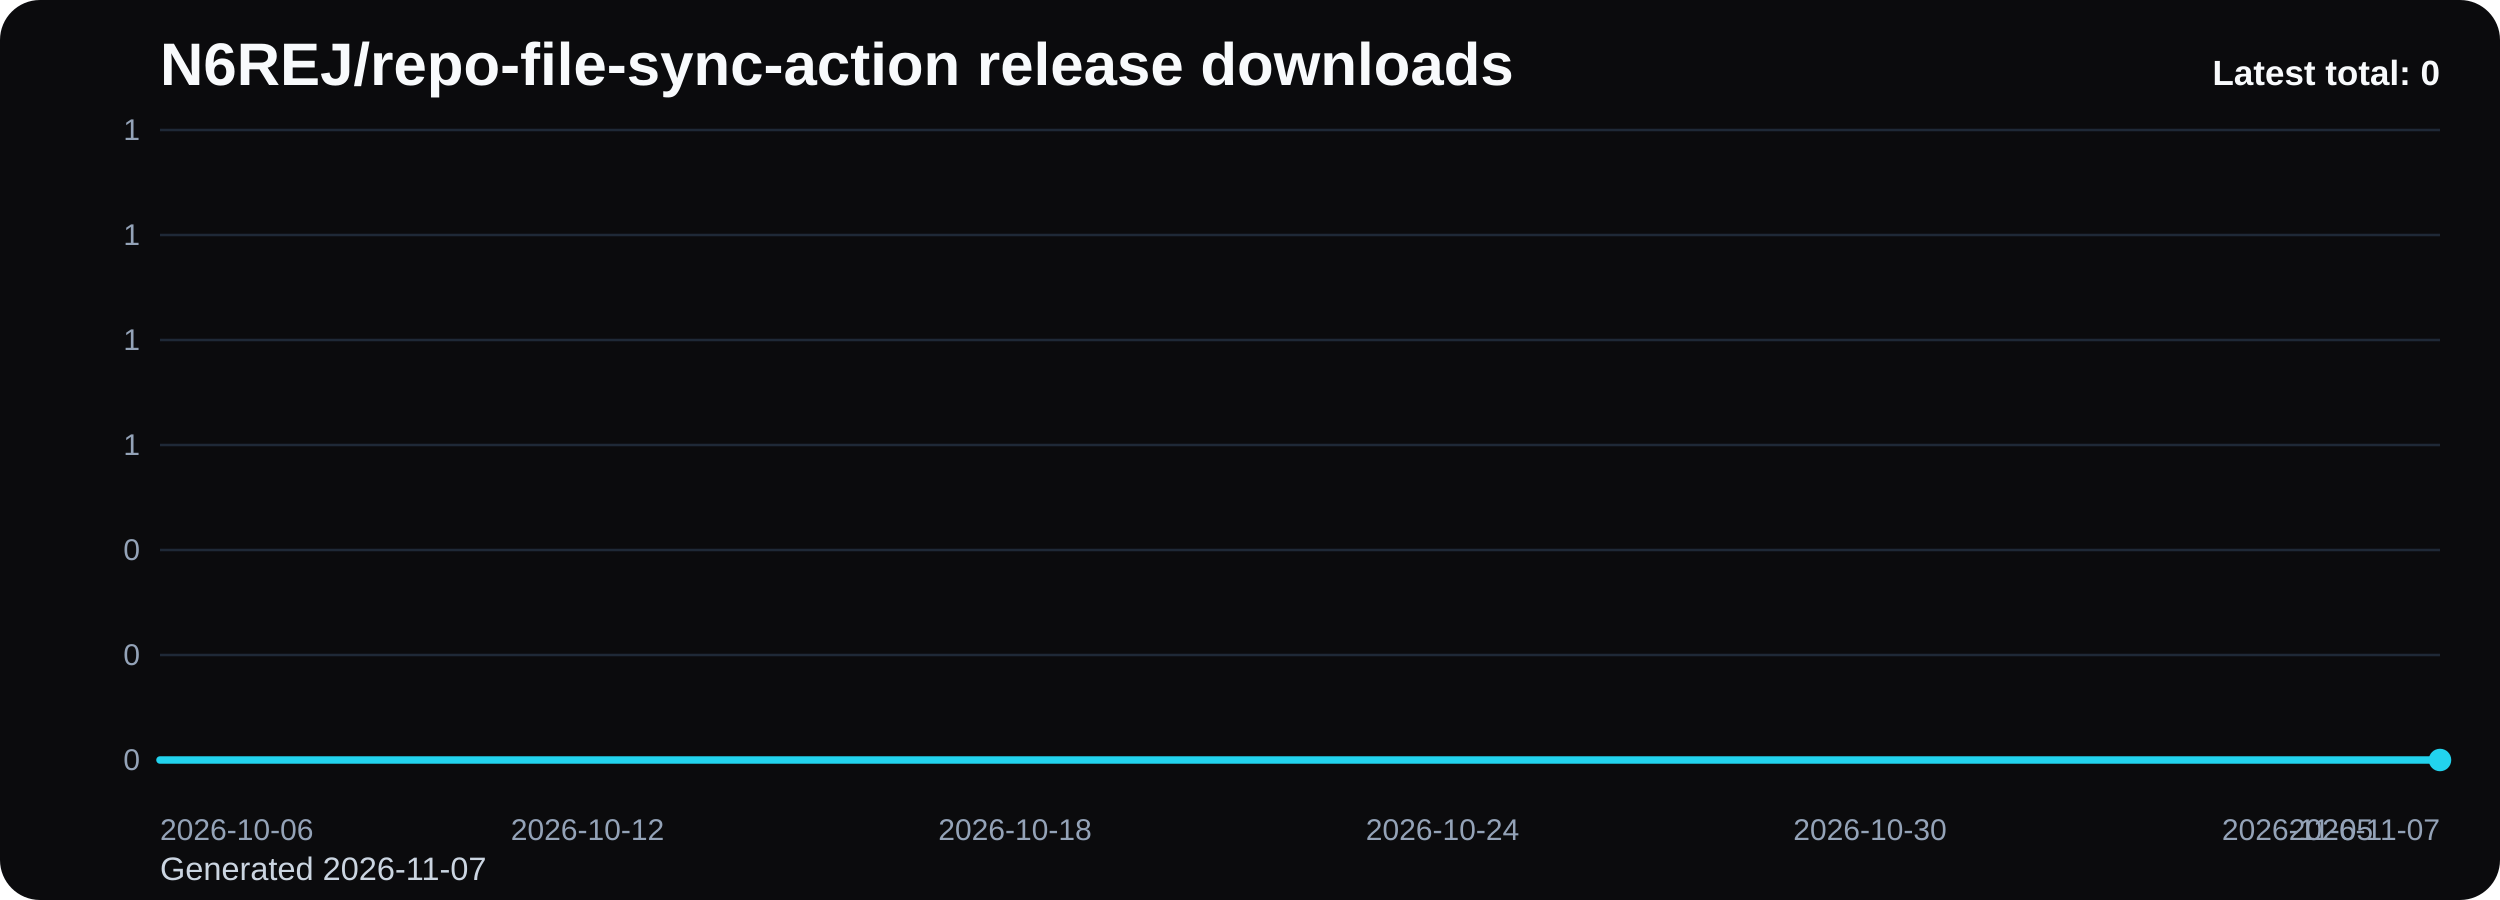
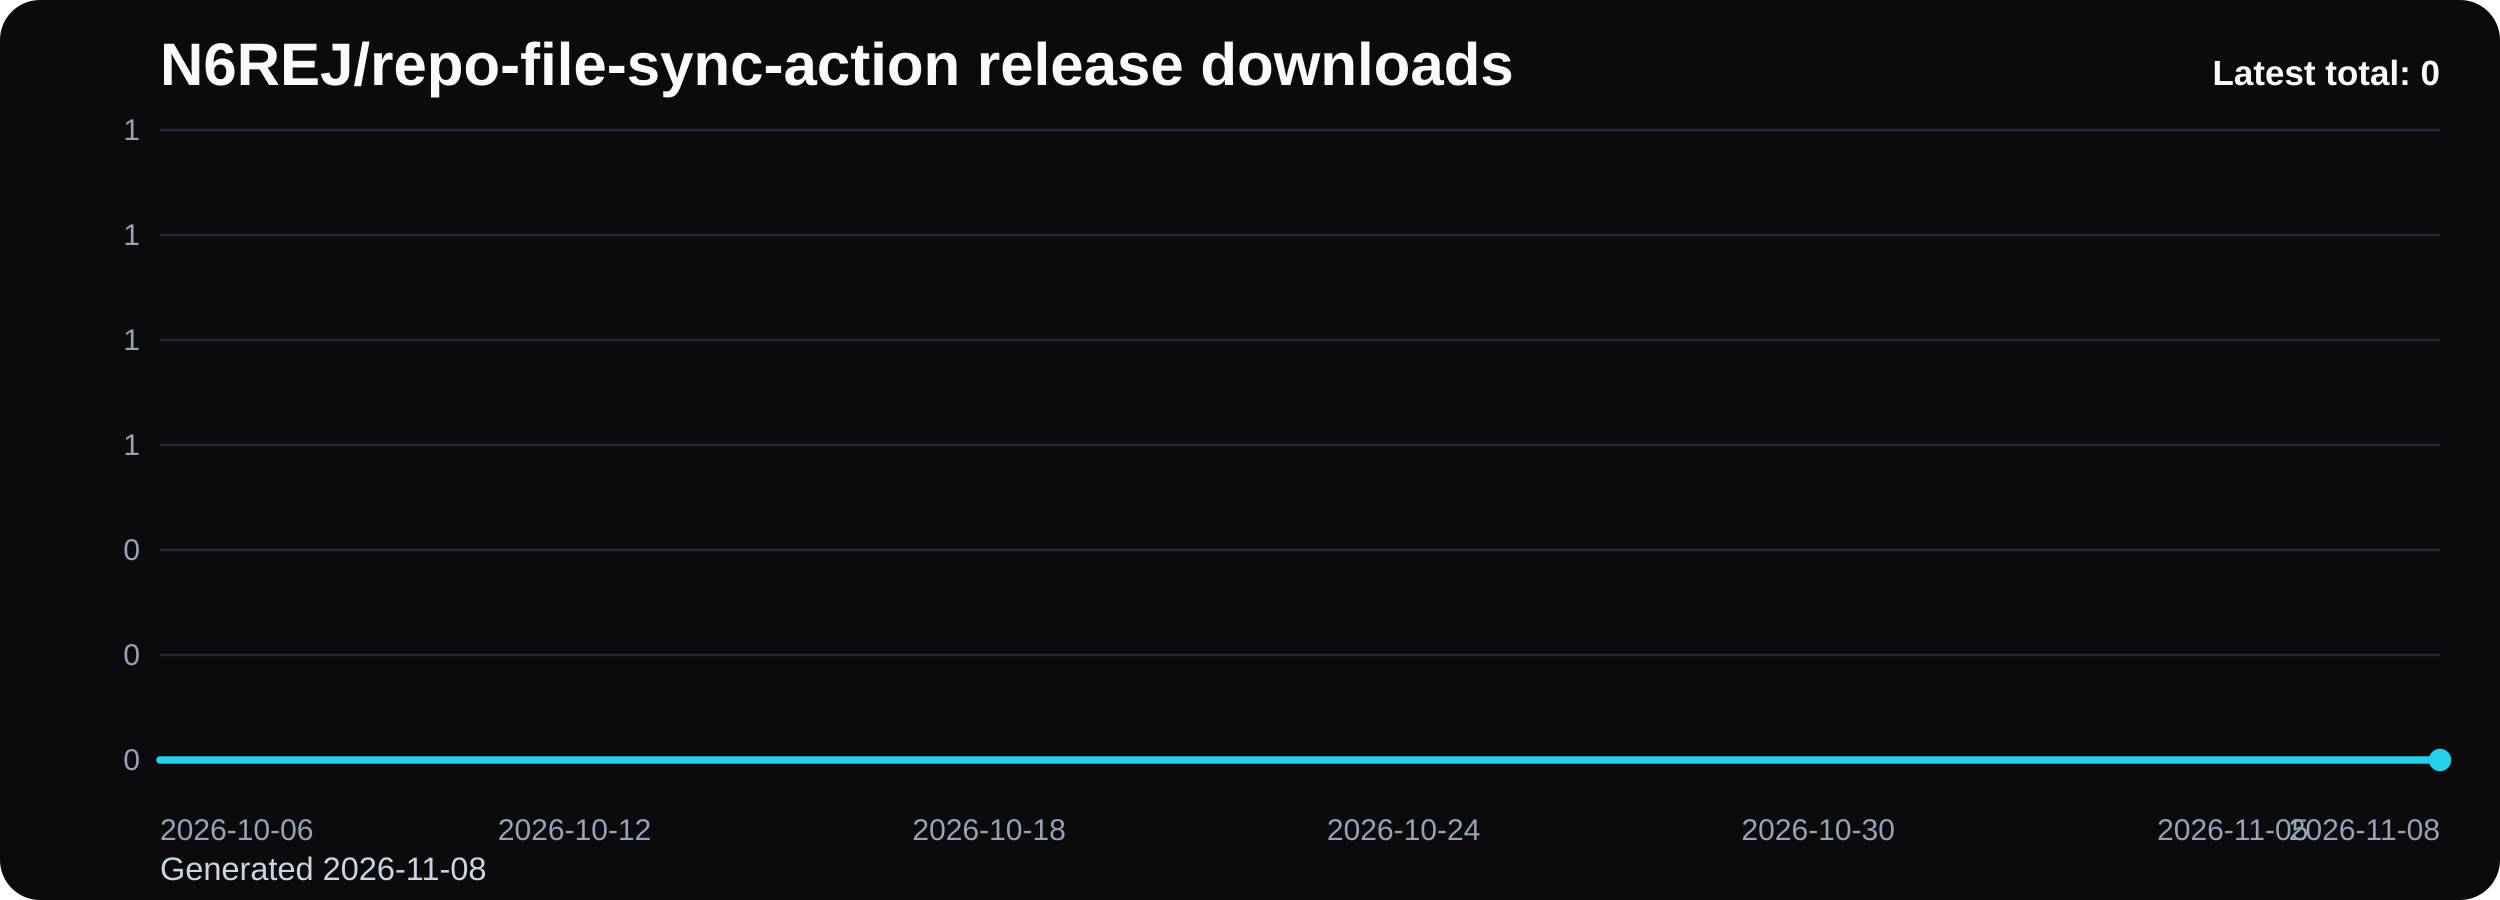
<svg xmlns="http://www.w3.org/2000/svg" viewBox="0 0 1000 360" role="img" aria-label="N6REJ/repo-file-sync-action release downloads chart">
  <defs>
    <linearGradient id="fill-total-trend-black" x1="0" y1="0" x2="0" y2="1">
      <stop offset="0%" stop-color="#22d3ee" stop-opacity="0.32" />
      <stop offset="100%" stop-color="#22d3ee" stop-opacity="0.05" />
    </linearGradient>
    <style>
      .bg { fill: #0b0b0d; }
      .title { font: 700 24px Arial, sans-serif; fill: #f8fafc; }
      .sub { font: 400 13px Arial, sans-serif; fill: #cbd5e1; }
      .grid { stroke: #1f2937; stroke-width: 1; }
      .axis { font: 400 12px Arial, sans-serif; fill: #94a3b8; }
      .line { fill: none; stroke: #22d3ee; stroke-width: 3; stroke-linecap: round; stroke-linejoin: round; }
      .dot { fill: #22d3ee; }
      .value { font: 600 11px Arial, sans-serif; fill: #cbd5e1; }
      .latest { font: 700 14px Arial, sans-serif; fill: #f8fafc; }
    </style>
  </defs>
  <rect class="bg" x="0" y="0" width="1000" height="360" rx="16" />
  <text class="title" x="64" y="34">N6REJ/repo-file-sync-action release downloads</text>
-   <text class="sub" x="64" y="352">Generated 2026-11-07</text>
+   <text class="sub" x="64" y="352">Generated 2026-11-08</text>
  <line x1="64" y1="52.00" x2="976" y2="52.00" class="grid" />
  <text x="56" y="56.00" text-anchor="end" class="axis">1</text>
  <line x1="64" y1="94.00" x2="976" y2="94.00" class="grid" />
  <text x="56" y="98.00" text-anchor="end" class="axis">1</text>
  <line x1="64" y1="136.00" x2="976" y2="136.00" class="grid" />
  <text x="56" y="140.00" text-anchor="end" class="axis">1</text>
  <line x1="64" y1="178.00" x2="976" y2="178.00" class="grid" />
  <text x="56" y="182.00" text-anchor="end" class="axis">1</text>
  <line x1="64" y1="220.00" x2="976" y2="220.00" class="grid" />
  <text x="56" y="224.00" text-anchor="end" class="axis">0</text>
  <line x1="64" y1="262.00" x2="976" y2="262.00" class="grid" />
  <text x="56" y="266.00" text-anchor="end" class="axis">0</text>
  <line x1="64" y1="304.00" x2="976" y2="304.00" class="grid" />
  <text x="56" y="308.00" text-anchor="end" class="axis">0</text>
-   <path d="M 64.00 304 L 64.00 304.00 L 92.50 304.00 L 121.00 304.00 L 149.50 304.00 L 178.00 304.00 L 206.50 304.00 L 235.00 304.00 L 263.50 304.00 L 292.00 304.00 L 320.50 304.00 L 349.00 304.00 L 377.50 304.00 L 406.00 304.00 L 434.50 304.00 L 463.00 304.00 L 491.50 304.00 L 520.00 304.00 L 548.50 304.00 L 577.00 304.00 L 605.50 304.00 L 634.00 304.00 L 662.50 304.00 L 691.00 304.00 L 719.50 304.00 L 748.00 304.00 L 776.50 304.00 L 805.00 304.00 L 833.50 304.00 L 862.00 304.00 L 890.50 304.00 L 919.00 304.00 L 947.50 304.00 L 976.00 304.00 L 976.00 304 Z" fill="url(#fill-total-trend-black)" />
-   <polyline class="line" points="64.00,304.00 92.50,304.00 121.00,304.00 149.50,304.00 178.00,304.00 206.50,304.00 235.00,304.00 263.50,304.00 292.00,304.00 320.50,304.00 349.00,304.00 377.50,304.00 406.00,304.00 434.50,304.00 463.00,304.00 491.50,304.00 520.00,304.00 548.50,304.00 577.00,304.00 605.50,304.00 634.00,304.00 662.50,304.00 691.00,304.00 719.50,304.00 748.00,304.00 776.50,304.00 805.00,304.00 833.50,304.00 862.00,304.00 890.50,304.00 919.00,304.00 947.50,304.00 976.00,304.00" />
+   <path d="M 64.00 304 L 64.00 304.00 L 91.64 304.00 L 119.27 304.00 L 146.91 304.00 L 174.55 304.00 L 202.18 304.00 L 229.82 304.00 L 257.45 304.00 L 285.09 304.00 L 312.73 304.00 L 340.36 304.00 L 368.00 304.00 L 395.64 304.00 L 423.27 304.00 L 450.91 304.00 L 478.55 304.00 L 506.18 304.00 L 533.82 304.00 L 561.45 304.00 L 589.09 304.00 L 616.73 304.00 L 644.36 304.00 L 672.00 304.00 L 699.64 304.00 L 727.27 304.00 L 754.91 304.00 L 782.55 304.00 L 810.18 304.00 L 837.82 304.00 L 865.45 304.00 L 893.09 304.00 L 920.73 304.00 L 948.36 304.00 L 976.00 304.00 L 976.00 304 Z" fill="url(#fill-total-trend-black)" />
+   <polyline class="line" points="64.00,304.00 91.64,304.00 119.27,304.00 146.91,304.00 174.55,304.00 202.18,304.00 229.82,304.00 257.45,304.00 285.09,304.00 312.73,304.00 340.36,304.00 368.00,304.00 395.64,304.00 423.27,304.00 450.91,304.00 478.55,304.00 506.18,304.00 533.82,304.00 561.45,304.00 589.09,304.00 616.73,304.00 644.36,304.00 672.00,304.00 699.64,304.00 727.27,304.00 754.91,304.00 782.55,304.00 810.18,304.00 837.82,304.00 865.45,304.00 893.09,304.00 920.73,304.00 948.36,304.00 976.00,304.00" />
  <circle class="dot" cx="976.00" cy="304.00" r="4.5" />
  <text class="axis" x="64.00" y="336" text-anchor="start">2026-10-06</text>
-   <text class="axis" x="235.00" y="336" text-anchor="middle">2026-10-12</text>
-   <text class="axis" x="406.00" y="336" text-anchor="middle">2026-10-18</text>
-   <text class="axis" x="577.00" y="336" text-anchor="middle">2026-10-24</text>
-   <text class="axis" x="748.00" y="336" text-anchor="middle">2026-10-30</text>
-   <text class="axis" x="919.00" y="336" text-anchor="middle">2026-11-05</text>
-   <text class="axis" x="976.00" y="336" text-anchor="end">2026-11-07</text>
+   <text class="axis" x="229.82" y="336" text-anchor="middle">2026-10-12</text>
+   <text class="axis" x="395.64" y="336" text-anchor="middle">2026-10-18</text>
+   <text class="axis" x="561.45" y="336" text-anchor="middle">2026-10-24</text>
+   <text class="axis" x="727.27" y="336" text-anchor="middle">2026-10-30</text>
+   <text class="axis" x="893.09" y="336" text-anchor="middle">2026-11-05</text>
+   <text class="axis" x="976.00" y="336" text-anchor="end">2026-11-08</text>
  <text class="latest" x="976" y="34" text-anchor="end">Latest total: 0</text>
</svg>
